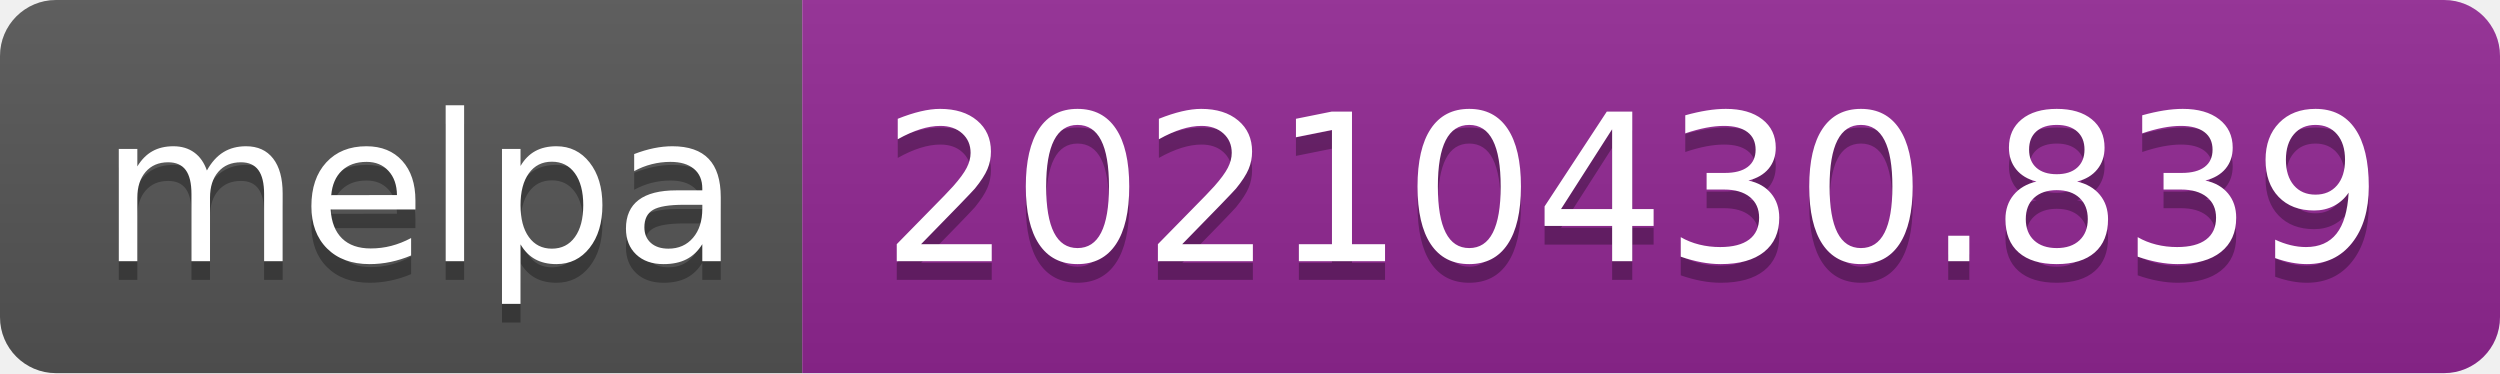
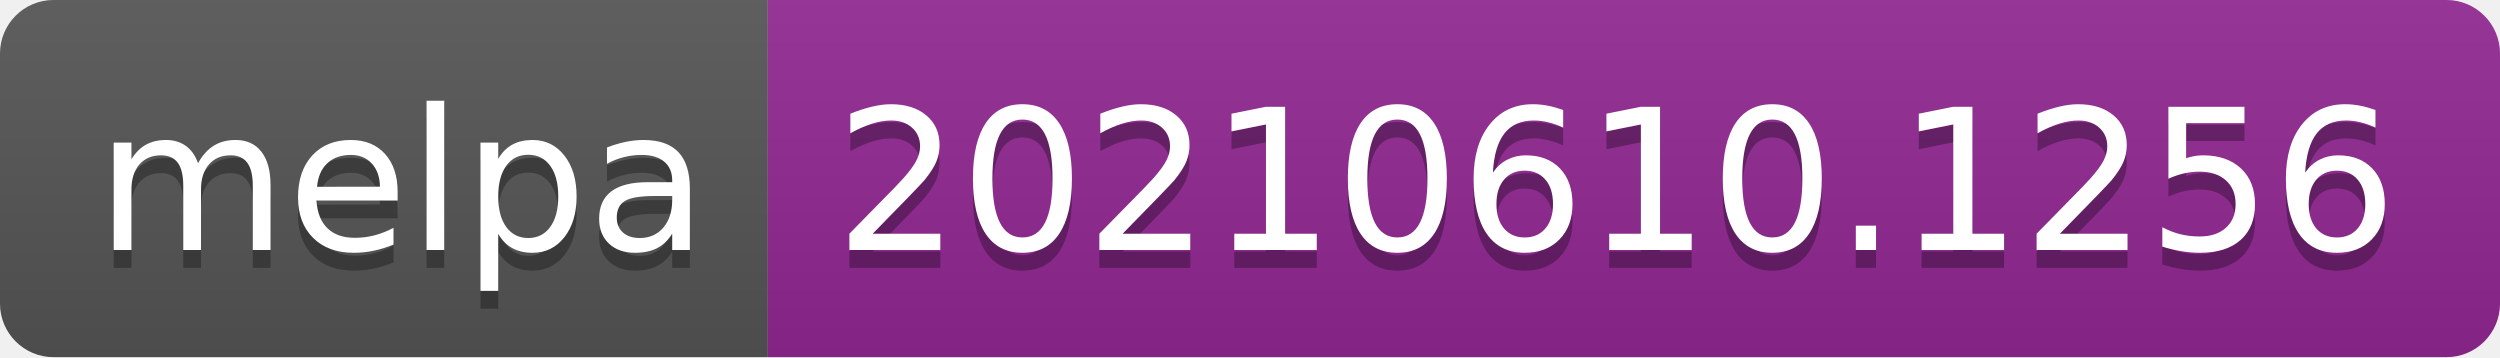
- <svg xmlns="http://www.w3.org/2000/svg" width="134" height="20" role="img" aria-label="melpa: 20210430.839">
+ <svg xmlns="http://www.w3.org/2000/svg" width="140" height="20" role="img" aria-label="melpa: 20210610.1256">
  <linearGradient id="s" x2="0" y2="100%">
    <stop offset="0" stop-color="#bbb" stop-opacity=".1" />
    <stop offset="1" stop-opacity=".1" />
  </linearGradient>
  <clipPath id="r">
-     <rect width="134" height="20" rx="3" fill="#fff" />
+     <rect width="140" height="20" rx="3" fill="#fff" />
  </clipPath>
  <g clip-path="url(#r)">
    <rect width="43" height="20" fill="#555" />
-     <rect x="43" width="91" height="20" fill="#922793" />
-     <rect width="134" height="20" fill="url(#s)" />
+     <rect x="43" width="97" height="20" fill="#922793" />
+     <rect width="140" height="20" fill="url(#s)" />
  </g>
  <g fill="#fff" text-anchor="middle" font-family="Verdana,Geneva,DejaVu Sans,sans-serif" text-rendering="geometricPrecision" font-size="110">
    <text aria-hidden="true" x="225" y="150" fill="#010101" fill-opacity=".3" transform="scale(.1)" textLength="330">melpa</text>
    <text x="225" y="140" transform="scale(.1)" fill="#fff" textLength="330">melpa</text>
-     <text aria-hidden="true" x="875" y="150" fill="#010101" fill-opacity=".3" transform="scale(.1)" textLength="810">20210430.839</text>
-     <text x="875" y="140" transform="scale(.1)" fill="#fff" textLength="810">20210430.839</text>
+     <text aria-hidden="true" x="905" y="150" fill="#010101" fill-opacity=".3" transform="scale(.1)" textLength="870">20210610.1256</text>
+     <text x="905" y="140" transform="scale(.1)" fill="#fff" textLength="870">20210610.1256</text>
  </g>
</svg>
